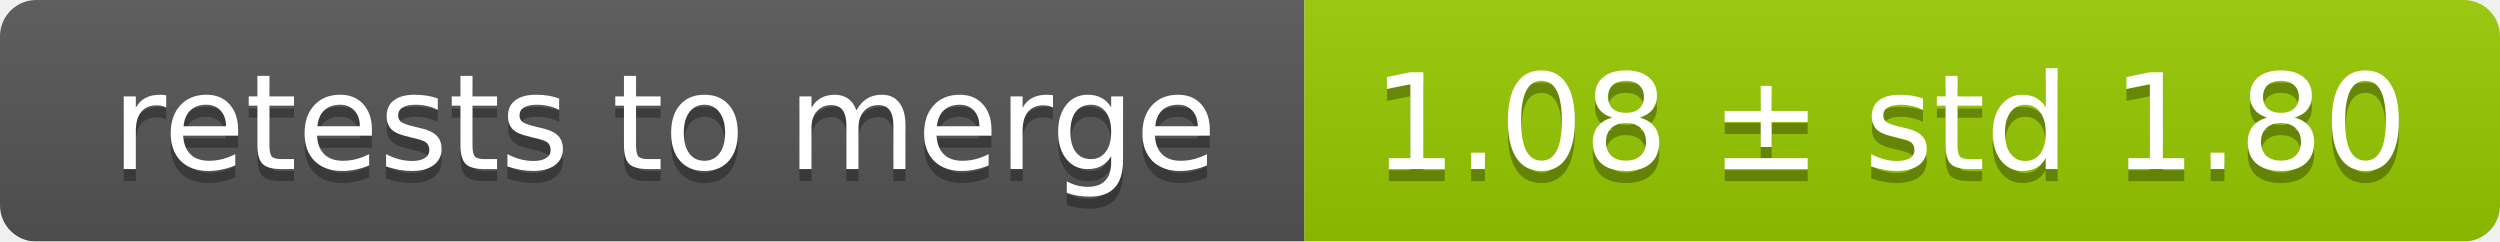
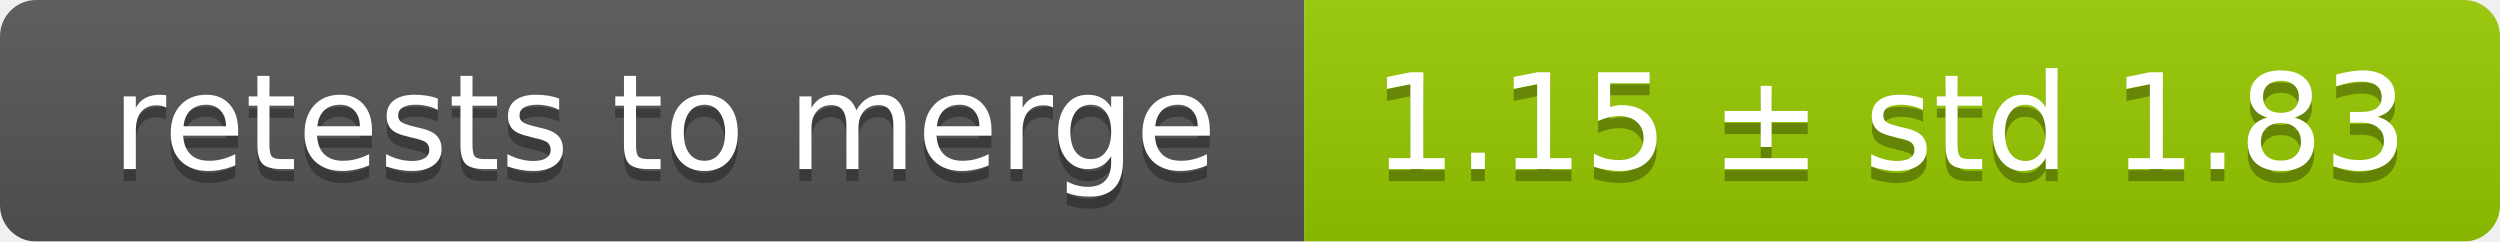
<svg xmlns="http://www.w3.org/2000/svg" width="207" height="20">
  <linearGradient id="smooth" x2="0" y2="100%">
    <stop offset="0" stop-color="#bbb" stop-opacity=".1" />
    <stop offset="1" stop-opacity=".1" />
  </linearGradient>
  <mask id="round">
    <rect width="207" height="20" rx="3" fill="#fff" />
  </mask>
  <g mask="url(#round)">
    <rect width="108" height="20" fill="#555" />
    <rect x="108" width="99" height="20" fill="#97ca00" />
    <rect width="207" height="20" fill="url(#smooth)" />
  </g>
  <g fill="#fff" text-anchor="middle" font-family="DejaVu Sans,Verdana,Geneva,sans-serif" font-size="11">
    <text x="55" y="15" fill="#010101" fill-opacity=".3">retests to merge</text>
    <text x="55" y="14">retests to merge</text>
-     <text x="156.5" y="15" fill="#010101" fill-opacity=".3">1.08 ± std 1.80</text>
-     <text x="156.5" y="14">1.08 ± std 1.80</text>
+     <text x="156.5" y="15" fill="#010101" fill-opacity=".3">1.15 ± std 1.83</text>
+     <text x="156.5" y="14">1.15 ± std 1.83</text>
  </g>
</svg>
